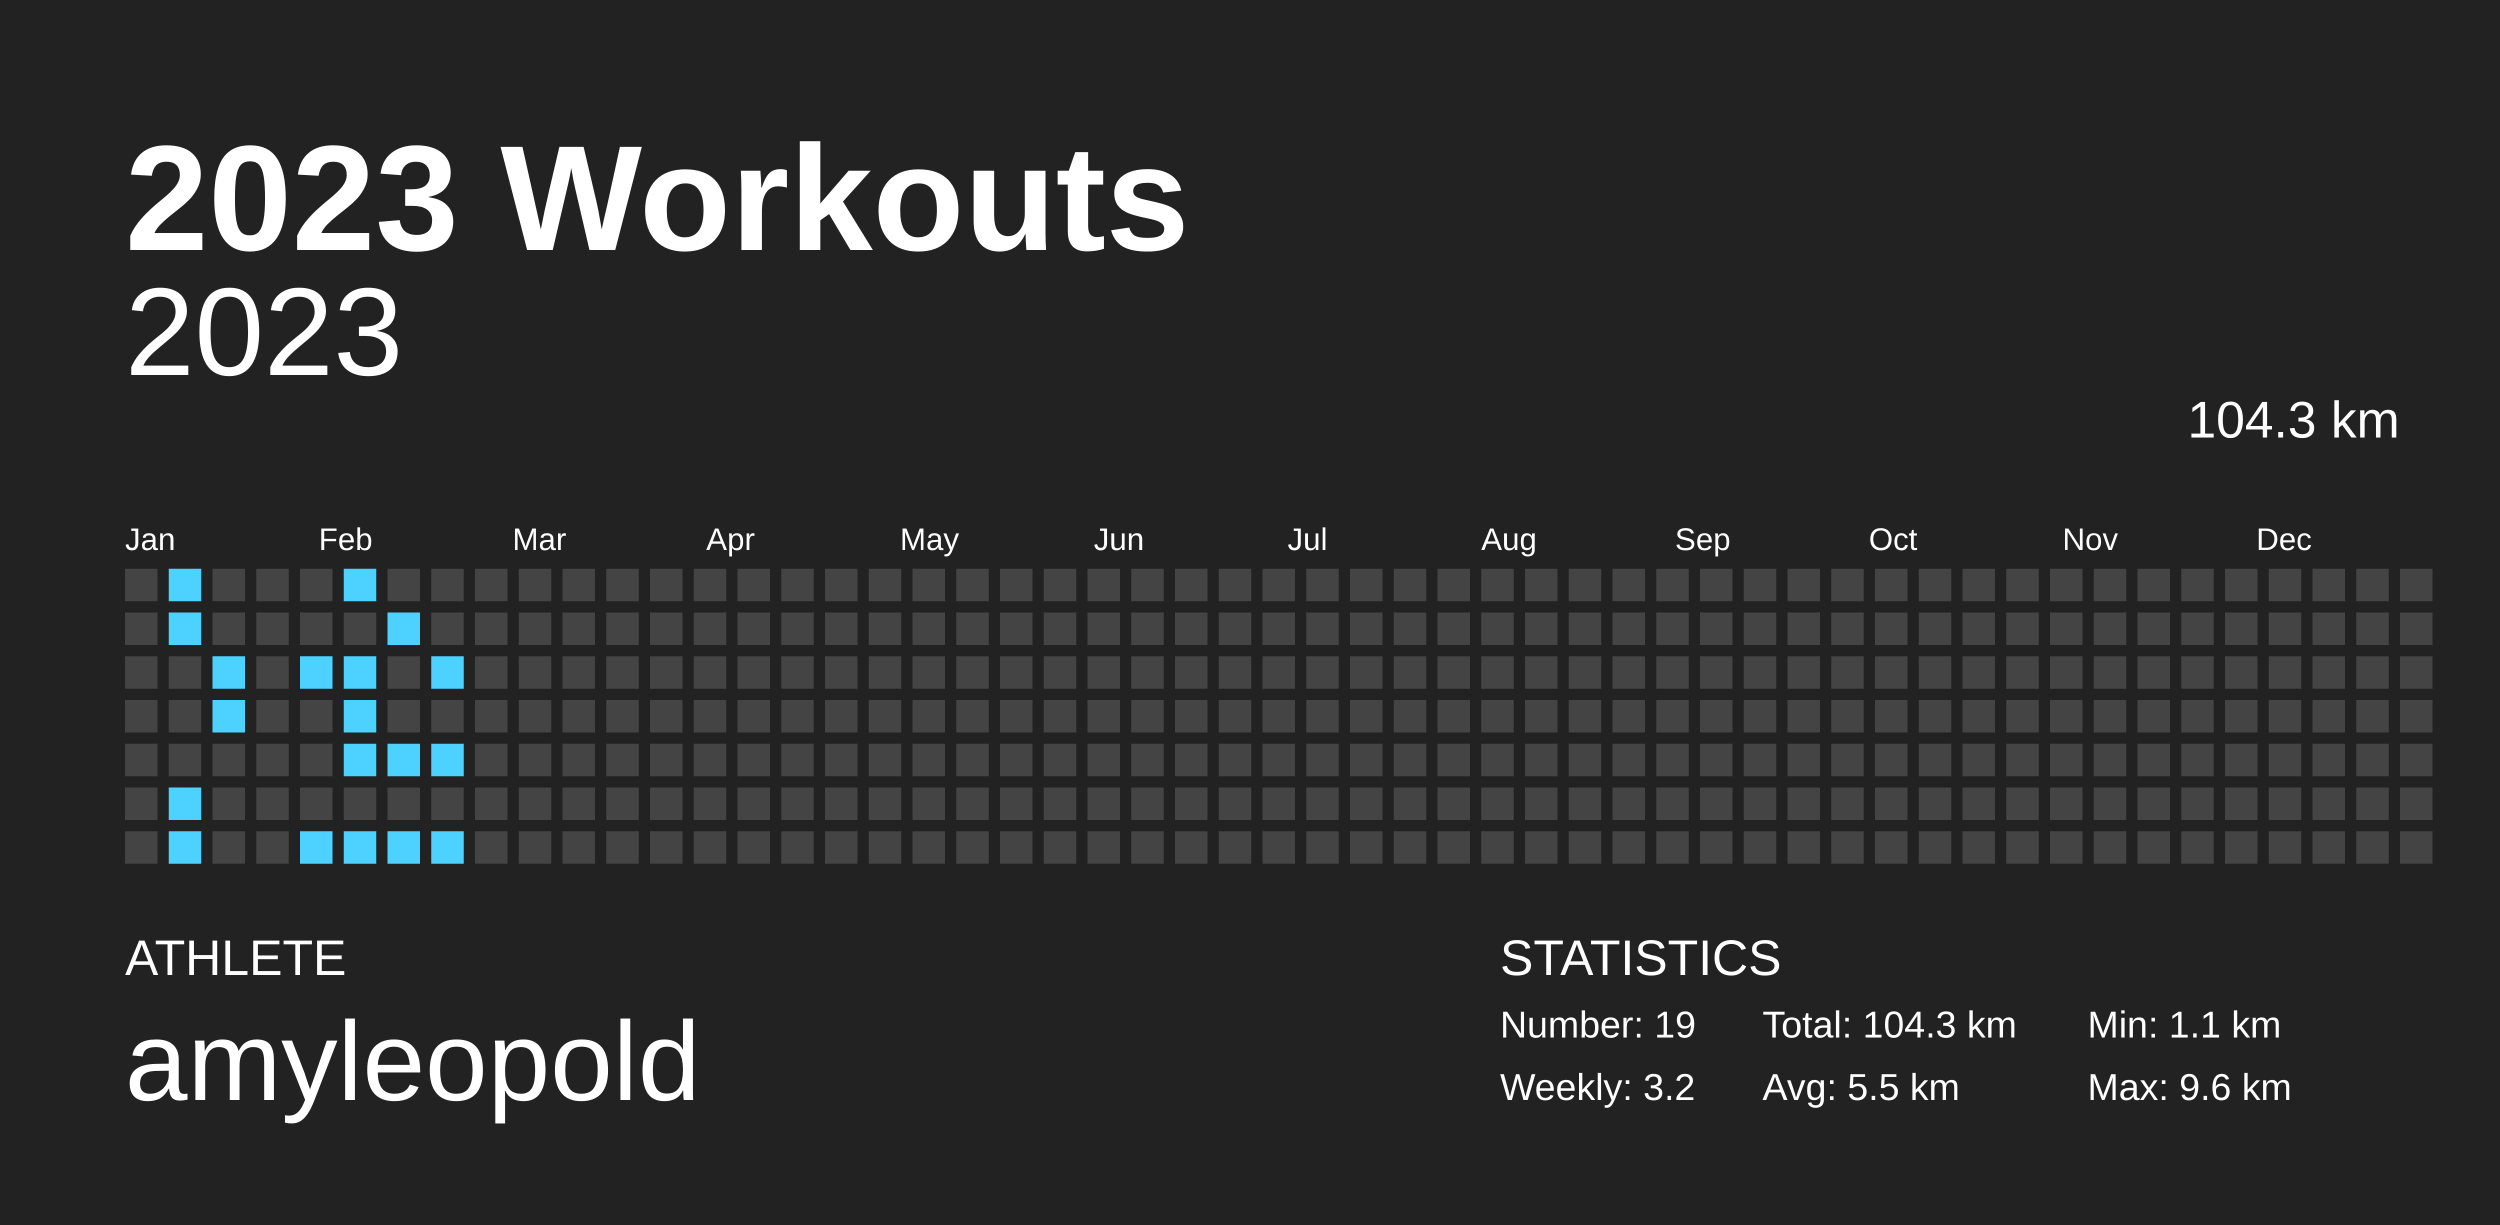
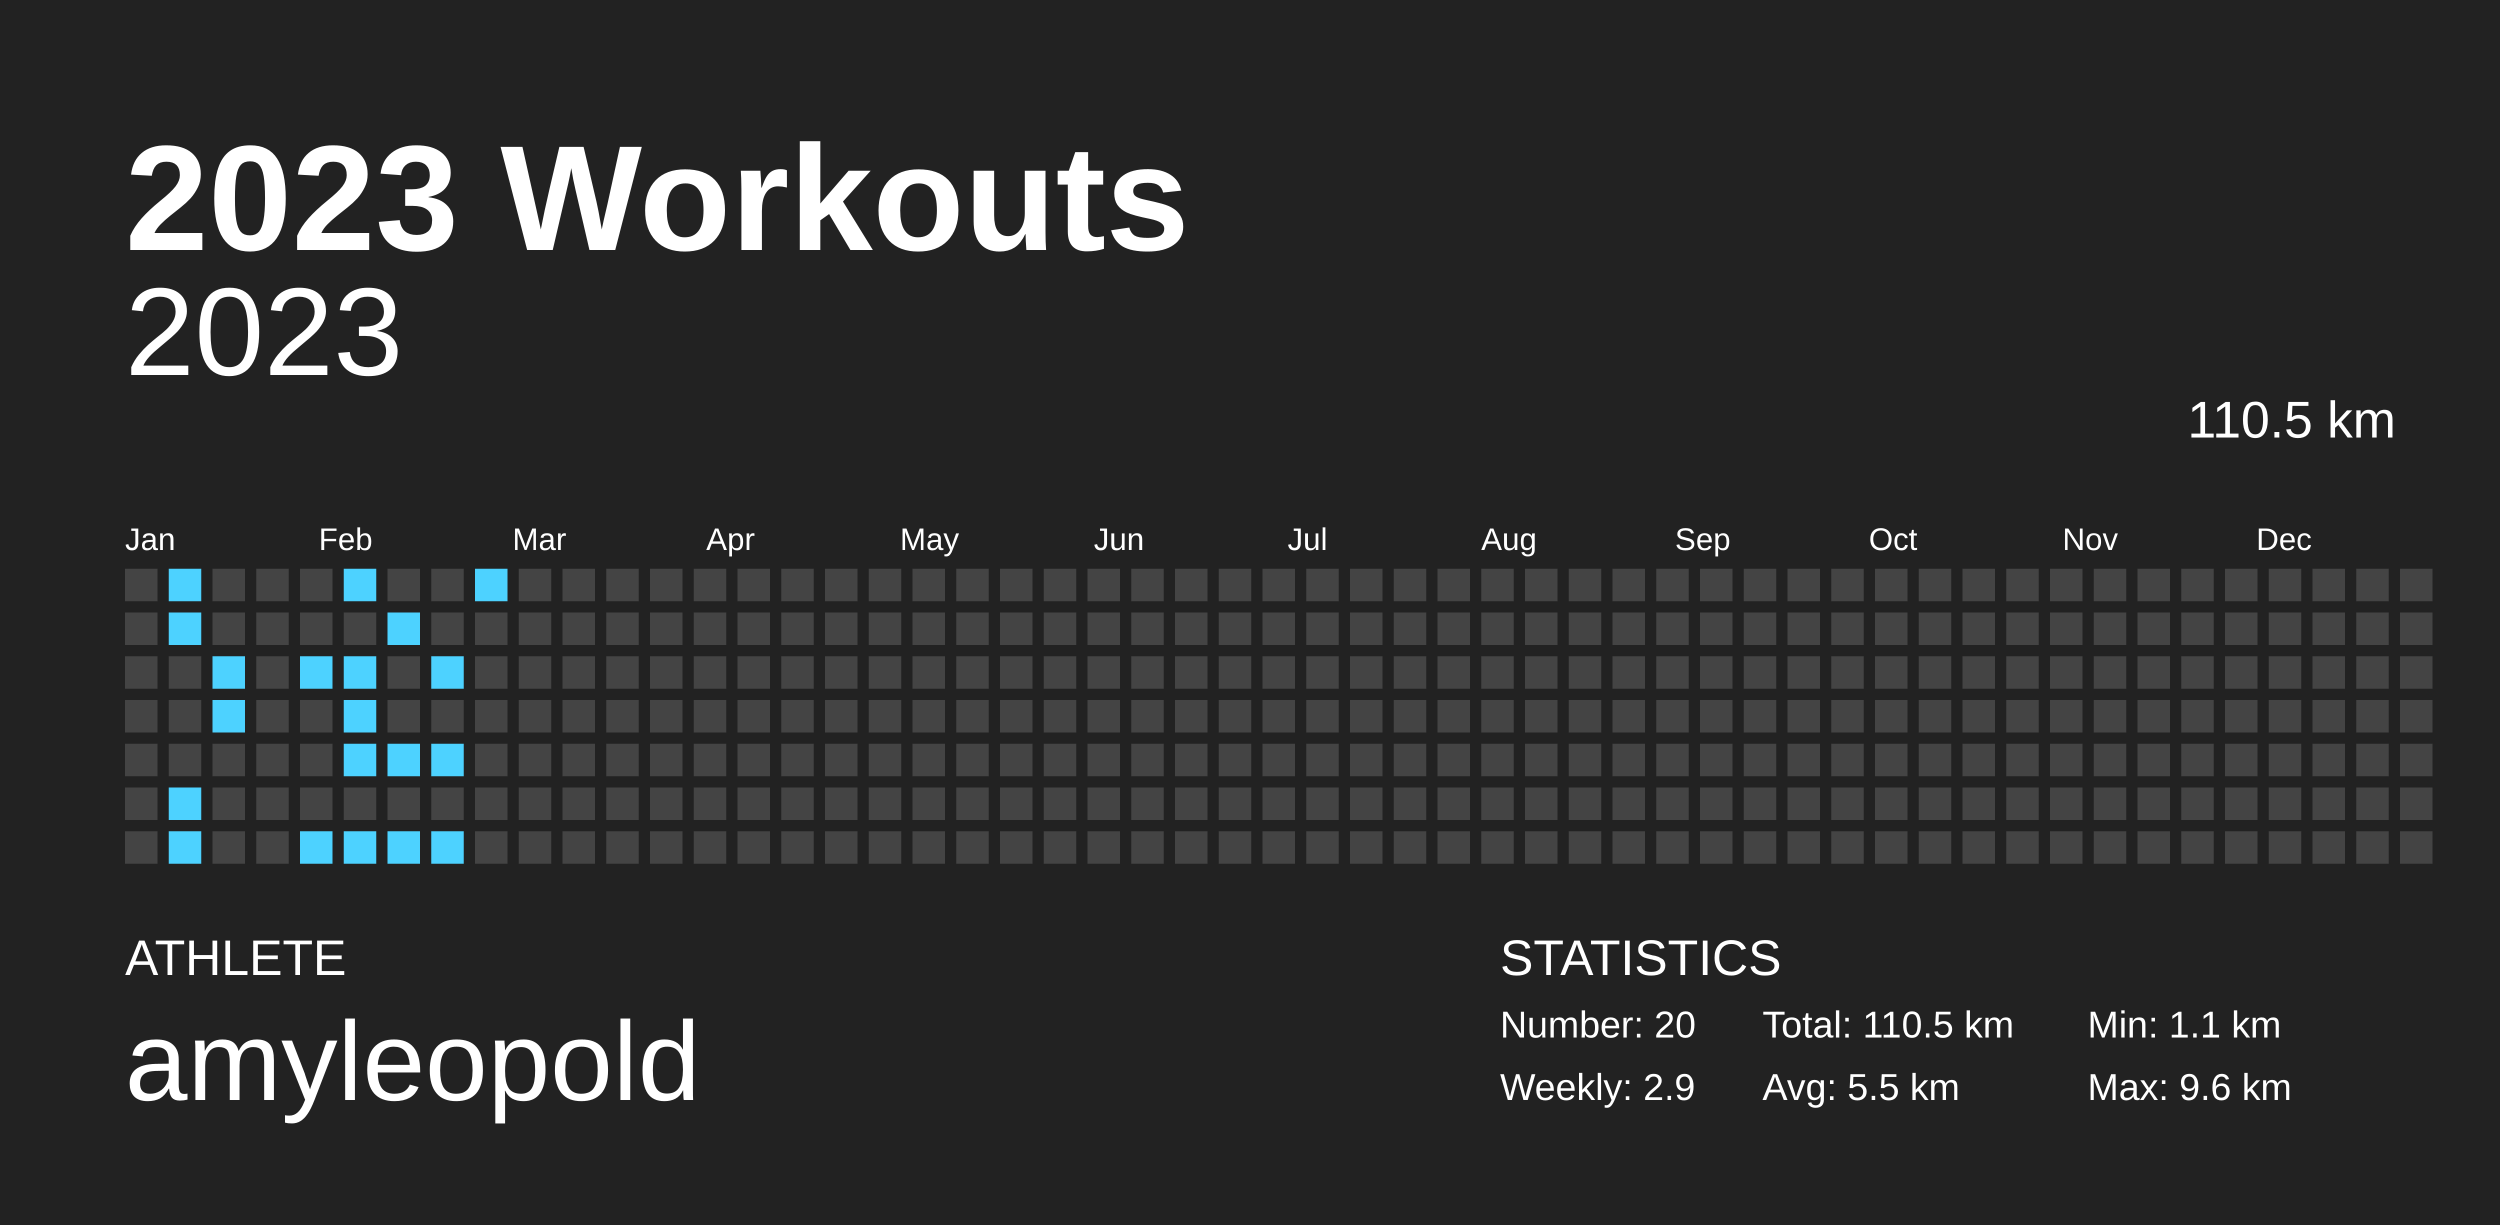
<svg xmlns="http://www.w3.org/2000/svg" baseProfile="full" height="98mm" version="1.1" viewBox="0,0,200,98" width="200mm">
  <defs />
  <rect fill="#222222" height="98" width="200" x="0" y="0" />
  <text fill="#FFFFFF" style="font-size:12px; font-family:Arial; font-weight:bold;" x="10" y="20">2023 Workouts</text>
  <text fill="#FFFFFF" style="font-size:4px; font-family:Arial" x="10" y="78">ATHLETE</text>
  <text fill="#FFFFFF" style="font-size:9px; font-family:Arial" x="10" y="88">amyleopold</text>
  <text fill="#FFFFFF" style="font-size:4px; font-family:Arial" x="120" y="78">STATISTICS</text>
-   <text fill="#FFFFFF" style="font-size:3px; font-family:Arial" x="120" y="83">Number: 19</text>
-   <text fill="#FFFFFF" style="font-size:3px; font-family:Arial" x="120" y="88">Weekly: 3.2</text>
-   <text fill="#FFFFFF" style="font-size:3px; font-family:Arial" x="141" y="83">Total: 104.3 km</text>
+   <text fill="#FFFFFF" style="font-size:3px; font-family:Arial" x="120" y="83">Number: 20</text>
+   <text fill="#FFFFFF" style="font-size:3px; font-family:Arial" x="120" y="88">Weekly: 2.9</text>
+   <text fill="#FFFFFF" style="font-size:3px; font-family:Arial" x="141" y="83">Total: 110.5 km</text>
  <text fill="#FFFFFF" style="font-size:3px; font-family:Arial" x="141" y="88">Avg: 5.5 km</text>
  <text fill="#FFFFFF" style="font-size:3px; font-family:Arial" x="167" y="83">Min: 1.1 km</text>
  <text fill="#FFFFFF" style="font-size:3px; font-family:Arial" x="167" y="88">Max: 9.6 km</text>
  <text alignment-baseline="hanging" fill="#FFFFFF" style="font-size:10.0px; font-family:Arial;" x="10" y="30">2023</text>
-   <text alignment-baseline="hanging" fill="#FFFFFF" style="font-size:4.125px; font-family:Arial;" x="175" y="35">104.3 km</text>
+   <text alignment-baseline="hanging" fill="#FFFFFF" style="font-size:4.125px; font-family:Arial;" x="175" y="35">110.5 km</text>
  <text fill="#FFFFFF" style="font-size:2.5px; font-family:Arial" x="10.0" y="44">Jan</text>
  <text fill="#FFFFFF" style="font-size:2.5px; font-family:Arial" x="25.5" y="44">Feb</text>
  <text fill="#FFFFFF" style="font-size:2.5px; font-family:Arial" x="41.0" y="44">Mar</text>
  <text fill="#FFFFFF" style="font-size:2.5px; font-family:Arial" x="56.5" y="44">Apr</text>
  <text fill="#FFFFFF" style="font-size:2.5px; font-family:Arial" x="72.0" y="44">May</text>
  <text fill="#FFFFFF" style="font-size:2.5px; font-family:Arial" x="87.5" y="44">Jun</text>
  <text fill="#FFFFFF" style="font-size:2.5px; font-family:Arial" x="103.0" y="44">Jul</text>
  <text fill="#FFFFFF" style="font-size:2.5px; font-family:Arial" x="118.5" y="44">Aug</text>
  <text fill="#FFFFFF" style="font-size:2.5px; font-family:Arial" x="134.0" y="44">Sep</text>
  <text fill="#FFFFFF" style="font-size:2.5px; font-family:Arial" x="149.5" y="44">Oct</text>
  <text fill="#FFFFFF" style="font-size:2.5px; font-family:Arial" x="165.0" y="44">Nov</text>
  <text fill="#FFFFFF" style="font-size:2.5px; font-family:Arial" x="180.5" y="44">Dec</text>
  <rect fill="#444444" height="2.6" width="2.6" x="10.0" y="45.5" />
  <rect fill="#444444" height="2.6" width="2.6" x="10.0" y="49.0" />
  <rect fill="#444444" height="2.6" width="2.6" x="10.0" y="52.5" />
  <rect fill="#444444" height="2.6" width="2.6" x="10.0" y="56.0" />
  <rect fill="#444444" height="2.6" width="2.6" x="10.0" y="59.5" />
  <rect fill="#444444" height="2.6" width="2.6" x="10.0" y="63.0" />
  <rect fill="#444444" height="2.6" width="2.6" x="10.0" y="66.5" />
  <rect fill="#4dd2ff" height="2.6" width="2.6" x="13.5" y="45.5" />
  <rect fill="#4dd2ff" height="2.6" width="2.6" x="13.5" y="49.0" />
  <rect fill="#444444" height="2.6" width="2.6" x="13.5" y="52.5" />
  <rect fill="#444444" height="2.6" width="2.6" x="13.5" y="56.0" />
  <rect fill="#444444" height="2.6" width="2.6" x="13.5" y="59.5" />
  <rect fill="#4dd2ff" height="2.6" width="2.6" x="13.5" y="63.0" />
  <rect fill="#4dd2ff" height="2.6" width="2.6" x="13.5" y="66.5" />
  <rect fill="#444444" height="2.6" width="2.6" x="17.0" y="45.5" />
  <rect fill="#444444" height="2.6" width="2.6" x="17.0" y="49.0" />
  <rect fill="#4dd2ff" height="2.6" width="2.6" x="17.0" y="52.5" />
  <rect fill="#4dd2ff" height="2.6" width="2.6" x="17.0" y="56.0" />
  <rect fill="#444444" height="2.6" width="2.6" x="17.0" y="59.5" />
  <rect fill="#444444" height="2.6" width="2.6" x="17.0" y="63.0" />
  <rect fill="#444444" height="2.6" width="2.6" x="17.0" y="66.5" />
  <rect fill="#444444" height="2.6" width="2.6" x="20.5" y="45.5" />
  <rect fill="#444444" height="2.6" width="2.6" x="20.5" y="49.0" />
  <rect fill="#444444" height="2.6" width="2.6" x="20.5" y="52.5" />
  <rect fill="#444444" height="2.6" width="2.6" x="20.5" y="56.0" />
  <rect fill="#444444" height="2.6" width="2.6" x="20.5" y="59.5" />
  <rect fill="#444444" height="2.6" width="2.6" x="20.5" y="63.0" />
  <rect fill="#444444" height="2.6" width="2.6" x="20.5" y="66.5" />
  <rect fill="#444444" height="2.6" width="2.6" x="24.0" y="45.5" />
  <rect fill="#444444" height="2.6" width="2.6" x="24.0" y="49.0" />
  <rect fill="#4dd2ff" height="2.6" width="2.6" x="24.0" y="52.5" />
  <rect fill="#444444" height="2.6" width="2.6" x="24.0" y="56.0" />
  <rect fill="#444444" height="2.6" width="2.6" x="24.0" y="59.5" />
  <rect fill="#444444" height="2.6" width="2.6" x="24.0" y="63.0" />
  <rect fill="#4dd2ff" height="2.6" width="2.6" x="24.0" y="66.5" />
  <rect fill="#4dd2ff" height="2.6" width="2.6" x="27.5" y="45.5" />
  <rect fill="#444444" height="2.6" width="2.6" x="27.5" y="49.0" />
  <rect fill="#4dd2ff" height="2.6" width="2.6" x="27.5" y="52.5" />
  <rect fill="#4dd2ff" height="2.6" width="2.6" x="27.5" y="56.0" />
  <rect fill="#4dd2ff" height="2.6" width="2.6" x="27.5" y="59.5" />
  <rect fill="#444444" height="2.6" width="2.6" x="27.5" y="63.0" />
  <rect fill="#4dd2ff" height="2.6" width="2.6" x="27.5" y="66.5" />
  <rect fill="#444444" height="2.6" width="2.6" x="31.0" y="45.5" />
  <rect fill="#4dd2ff" height="2.6" width="2.6" x="31.0" y="49.0" />
  <rect fill="#444444" height="2.6" width="2.6" x="31.0" y="52.5" />
  <rect fill="#444444" height="2.6" width="2.6" x="31.0" y="56.0" />
  <rect fill="#4dd2ff" height="2.6" width="2.6" x="31.0" y="59.5" />
  <rect fill="#444444" height="2.6" width="2.6" x="31.0" y="63.0" />
  <rect fill="#4dd2ff" height="2.6" width="2.6" x="31.0" y="66.5" />
  <rect fill="#444444" height="2.6" width="2.6" x="34.5" y="45.5" />
  <rect fill="#444444" height="2.6" width="2.6" x="34.5" y="49.0" />
  <rect fill="#4dd2ff" height="2.6" width="2.6" x="34.5" y="52.5" />
  <rect fill="#444444" height="2.6" width="2.6" x="34.5" y="56.0" />
  <rect fill="#4dd2ff" height="2.6" width="2.6" x="34.5" y="59.5" />
  <rect fill="#444444" height="2.6" width="2.6" x="34.5" y="63.0" />
  <rect fill="#4dd2ff" height="2.6" width="2.6" x="34.5" y="66.5" />
-   <rect fill="#444444" height="2.6" width="2.6" x="38.0" y="45.5" />
+   <rect fill="#4dd2ff" height="2.6" width="2.6" x="38.0" y="45.5" />
  <rect fill="#444444" height="2.6" width="2.6" x="38.0" y="49.0" />
  <rect fill="#444444" height="2.6" width="2.6" x="38.0" y="52.5" />
  <rect fill="#444444" height="2.6" width="2.6" x="38.0" y="56.0" />
  <rect fill="#444444" height="2.6" width="2.6" x="38.0" y="59.5" />
  <rect fill="#444444" height="2.6" width="2.6" x="38.0" y="63.0" />
  <rect fill="#444444" height="2.6" width="2.6" x="38.0" y="66.5" />
  <rect fill="#444444" height="2.6" width="2.6" x="41.5" y="45.5" />
  <rect fill="#444444" height="2.6" width="2.6" x="41.5" y="49.0" />
  <rect fill="#444444" height="2.6" width="2.6" x="41.5" y="52.5" />
  <rect fill="#444444" height="2.6" width="2.6" x="41.5" y="56.0" />
  <rect fill="#444444" height="2.6" width="2.6" x="41.5" y="59.5" />
  <rect fill="#444444" height="2.6" width="2.6" x="41.5" y="63.0" />
  <rect fill="#444444" height="2.6" width="2.6" x="41.5" y="66.5" />
  <rect fill="#444444" height="2.6" width="2.6" x="45.0" y="45.5" />
  <rect fill="#444444" height="2.6" width="2.6" x="45.0" y="49.0" />
  <rect fill="#444444" height="2.6" width="2.6" x="45.0" y="52.5" />
  <rect fill="#444444" height="2.6" width="2.6" x="45.0" y="56.0" />
  <rect fill="#444444" height="2.6" width="2.6" x="45.0" y="59.5" />
  <rect fill="#444444" height="2.6" width="2.6" x="45.0" y="63.0" />
  <rect fill="#444444" height="2.6" width="2.6" x="45.0" y="66.5" />
  <rect fill="#444444" height="2.6" width="2.6" x="48.5" y="45.5" />
  <rect fill="#444444" height="2.6" width="2.6" x="48.5" y="49.0" />
  <rect fill="#444444" height="2.6" width="2.6" x="48.5" y="52.5" />
  <rect fill="#444444" height="2.6" width="2.6" x="48.5" y="56.0" />
  <rect fill="#444444" height="2.6" width="2.6" x="48.5" y="59.5" />
  <rect fill="#444444" height="2.6" width="2.6" x="48.5" y="63.0" />
  <rect fill="#444444" height="2.6" width="2.6" x="48.5" y="66.5" />
  <rect fill="#444444" height="2.6" width="2.6" x="52.0" y="45.5" />
  <rect fill="#444444" height="2.6" width="2.6" x="52.0" y="49.0" />
  <rect fill="#444444" height="2.6" width="2.6" x="52.0" y="52.5" />
  <rect fill="#444444" height="2.6" width="2.6" x="52.0" y="56.0" />
  <rect fill="#444444" height="2.6" width="2.6" x="52.0" y="59.5" />
  <rect fill="#444444" height="2.6" width="2.6" x="52.0" y="63.0" />
  <rect fill="#444444" height="2.6" width="2.6" x="52.0" y="66.5" />
  <rect fill="#444444" height="2.6" width="2.6" x="55.5" y="45.5" />
  <rect fill="#444444" height="2.6" width="2.6" x="55.5" y="49.0" />
  <rect fill="#444444" height="2.6" width="2.6" x="55.5" y="52.5" />
  <rect fill="#444444" height="2.6" width="2.6" x="55.5" y="56.0" />
  <rect fill="#444444" height="2.6" width="2.6" x="55.5" y="59.5" />
  <rect fill="#444444" height="2.6" width="2.6" x="55.5" y="63.0" />
  <rect fill="#444444" height="2.6" width="2.6" x="55.5" y="66.5" />
  <rect fill="#444444" height="2.6" width="2.6" x="59.0" y="45.5" />
  <rect fill="#444444" height="2.6" width="2.6" x="59.0" y="49.0" />
  <rect fill="#444444" height="2.6" width="2.6" x="59.0" y="52.5" />
  <rect fill="#444444" height="2.6" width="2.6" x="59.0" y="56.0" />
  <rect fill="#444444" height="2.6" width="2.6" x="59.0" y="59.5" />
  <rect fill="#444444" height="2.6" width="2.6" x="59.0" y="63.0" />
  <rect fill="#444444" height="2.6" width="2.6" x="59.0" y="66.5" />
  <rect fill="#444444" height="2.6" width="2.6" x="62.5" y="45.5" />
  <rect fill="#444444" height="2.6" width="2.6" x="62.5" y="49.0" />
  <rect fill="#444444" height="2.6" width="2.6" x="62.5" y="52.5" />
  <rect fill="#444444" height="2.6" width="2.6" x="62.5" y="56.0" />
  <rect fill="#444444" height="2.6" width="2.6" x="62.5" y="59.5" />
  <rect fill="#444444" height="2.6" width="2.6" x="62.5" y="63.0" />
  <rect fill="#444444" height="2.6" width="2.6" x="62.5" y="66.5" />
  <rect fill="#444444" height="2.6" width="2.6" x="66.0" y="45.5" />
  <rect fill="#444444" height="2.6" width="2.6" x="66.0" y="49.0" />
  <rect fill="#444444" height="2.6" width="2.6" x="66.0" y="52.5" />
  <rect fill="#444444" height="2.6" width="2.6" x="66.0" y="56.0" />
  <rect fill="#444444" height="2.6" width="2.6" x="66.0" y="59.5" />
  <rect fill="#444444" height="2.6" width="2.6" x="66.0" y="63.0" />
  <rect fill="#444444" height="2.6" width="2.6" x="66.0" y="66.5" />
  <rect fill="#444444" height="2.6" width="2.6" x="69.5" y="45.5" />
  <rect fill="#444444" height="2.6" width="2.6" x="69.5" y="49.0" />
  <rect fill="#444444" height="2.6" width="2.6" x="69.5" y="52.5" />
  <rect fill="#444444" height="2.6" width="2.6" x="69.5" y="56.0" />
  <rect fill="#444444" height="2.6" width="2.6" x="69.5" y="59.5" />
  <rect fill="#444444" height="2.6" width="2.6" x="69.5" y="63.0" />
  <rect fill="#444444" height="2.6" width="2.6" x="69.5" y="66.5" />
  <rect fill="#444444" height="2.6" width="2.6" x="73.0" y="45.5" />
  <rect fill="#444444" height="2.6" width="2.6" x="73.0" y="49.0" />
  <rect fill="#444444" height="2.6" width="2.6" x="73.0" y="52.5" />
  <rect fill="#444444" height="2.6" width="2.6" x="73.0" y="56.0" />
  <rect fill="#444444" height="2.6" width="2.6" x="73.0" y="59.5" />
  <rect fill="#444444" height="2.6" width="2.6" x="73.0" y="63.0" />
  <rect fill="#444444" height="2.6" width="2.6" x="73.0" y="66.5" />
  <rect fill="#444444" height="2.6" width="2.6" x="76.5" y="45.5" />
  <rect fill="#444444" height="2.6" width="2.6" x="76.5" y="49.0" />
  <rect fill="#444444" height="2.6" width="2.6" x="76.5" y="52.5" />
  <rect fill="#444444" height="2.6" width="2.6" x="76.5" y="56.0" />
  <rect fill="#444444" height="2.6" width="2.6" x="76.5" y="59.5" />
  <rect fill="#444444" height="2.6" width="2.6" x="76.5" y="63.0" />
  <rect fill="#444444" height="2.6" width="2.6" x="76.5" y="66.5" />
  <rect fill="#444444" height="2.6" width="2.6" x="80.0" y="45.5" />
  <rect fill="#444444" height="2.6" width="2.6" x="80.0" y="49.0" />
  <rect fill="#444444" height="2.6" width="2.6" x="80.0" y="52.5" />
  <rect fill="#444444" height="2.6" width="2.6" x="80.0" y="56.0" />
  <rect fill="#444444" height="2.6" width="2.6" x="80.0" y="59.5" />
  <rect fill="#444444" height="2.6" width="2.6" x="80.0" y="63.0" />
  <rect fill="#444444" height="2.6" width="2.6" x="80.0" y="66.5" />
  <rect fill="#444444" height="2.6" width="2.6" x="83.5" y="45.5" />
  <rect fill="#444444" height="2.6" width="2.6" x="83.5" y="49.0" />
  <rect fill="#444444" height="2.6" width="2.6" x="83.5" y="52.5" />
  <rect fill="#444444" height="2.6" width="2.6" x="83.5" y="56.0" />
  <rect fill="#444444" height="2.6" width="2.6" x="83.5" y="59.5" />
  <rect fill="#444444" height="2.6" width="2.6" x="83.5" y="63.0" />
  <rect fill="#444444" height="2.6" width="2.6" x="83.5" y="66.5" />
  <rect fill="#444444" height="2.6" width="2.6" x="87.0" y="45.5" />
  <rect fill="#444444" height="2.6" width="2.6" x="87.0" y="49.0" />
  <rect fill="#444444" height="2.6" width="2.6" x="87.0" y="52.5" />
  <rect fill="#444444" height="2.6" width="2.6" x="87.0" y="56.0" />
  <rect fill="#444444" height="2.6" width="2.6" x="87.0" y="59.5" />
  <rect fill="#444444" height="2.6" width="2.6" x="87.0" y="63.0" />
  <rect fill="#444444" height="2.6" width="2.6" x="87.0" y="66.5" />
  <rect fill="#444444" height="2.6" width="2.6" x="90.5" y="45.5" />
  <rect fill="#444444" height="2.6" width="2.6" x="90.5" y="49.0" />
  <rect fill="#444444" height="2.6" width="2.6" x="90.5" y="52.5" />
  <rect fill="#444444" height="2.6" width="2.6" x="90.5" y="56.0" />
  <rect fill="#444444" height="2.6" width="2.6" x="90.5" y="59.5" />
  <rect fill="#444444" height="2.6" width="2.6" x="90.5" y="63.0" />
  <rect fill="#444444" height="2.6" width="2.6" x="90.5" y="66.5" />
  <rect fill="#444444" height="2.6" width="2.6" x="94.0" y="45.5" />
  <rect fill="#444444" height="2.6" width="2.6" x="94.0" y="49.0" />
  <rect fill="#444444" height="2.6" width="2.6" x="94.0" y="52.5" />
  <rect fill="#444444" height="2.6" width="2.6" x="94.0" y="56.0" />
  <rect fill="#444444" height="2.6" width="2.6" x="94.0" y="59.5" />
  <rect fill="#444444" height="2.6" width="2.6" x="94.0" y="63.0" />
  <rect fill="#444444" height="2.6" width="2.6" x="94.0" y="66.5" />
  <rect fill="#444444" height="2.6" width="2.6" x="97.5" y="45.5" />
  <rect fill="#444444" height="2.6" width="2.6" x="97.5" y="49.0" />
  <rect fill="#444444" height="2.6" width="2.6" x="97.5" y="52.5" />
  <rect fill="#444444" height="2.6" width="2.6" x="97.5" y="56.0" />
  <rect fill="#444444" height="2.6" width="2.6" x="97.5" y="59.5" />
  <rect fill="#444444" height="2.6" width="2.6" x="97.5" y="63.0" />
  <rect fill="#444444" height="2.6" width="2.6" x="97.5" y="66.5" />
  <rect fill="#444444" height="2.6" width="2.6" x="101.0" y="45.5" />
  <rect fill="#444444" height="2.6" width="2.6" x="101.0" y="49.0" />
  <rect fill="#444444" height="2.6" width="2.6" x="101.0" y="52.5" />
  <rect fill="#444444" height="2.6" width="2.6" x="101.0" y="56.0" />
  <rect fill="#444444" height="2.6" width="2.6" x="101.0" y="59.5" />
  <rect fill="#444444" height="2.6" width="2.6" x="101.0" y="63.0" />
  <rect fill="#444444" height="2.6" width="2.6" x="101.0" y="66.5" />
  <rect fill="#444444" height="2.6" width="2.6" x="104.5" y="45.5" />
  <rect fill="#444444" height="2.6" width="2.6" x="104.5" y="49.0" />
  <rect fill="#444444" height="2.6" width="2.6" x="104.5" y="52.5" />
  <rect fill="#444444" height="2.6" width="2.6" x="104.5" y="56.0" />
  <rect fill="#444444" height="2.6" width="2.6" x="104.5" y="59.5" />
  <rect fill="#444444" height="2.6" width="2.6" x="104.5" y="63.0" />
  <rect fill="#444444" height="2.6" width="2.6" x="104.5" y="66.5" />
  <rect fill="#444444" height="2.6" width="2.6" x="108.0" y="45.5" />
  <rect fill="#444444" height="2.6" width="2.6" x="108.0" y="49.0" />
  <rect fill="#444444" height="2.6" width="2.6" x="108.0" y="52.5" />
  <rect fill="#444444" height="2.6" width="2.6" x="108.0" y="56.0" />
  <rect fill="#444444" height="2.6" width="2.6" x="108.0" y="59.5" />
  <rect fill="#444444" height="2.6" width="2.6" x="108.0" y="63.0" />
  <rect fill="#444444" height="2.6" width="2.6" x="108.0" y="66.5" />
  <rect fill="#444444" height="2.6" width="2.6" x="111.5" y="45.5" />
  <rect fill="#444444" height="2.6" width="2.6" x="111.5" y="49.0" />
  <rect fill="#444444" height="2.6" width="2.6" x="111.5" y="52.5" />
  <rect fill="#444444" height="2.6" width="2.6" x="111.5" y="56.0" />
  <rect fill="#444444" height="2.6" width="2.6" x="111.5" y="59.5" />
  <rect fill="#444444" height="2.6" width="2.6" x="111.5" y="63.0" />
  <rect fill="#444444" height="2.6" width="2.6" x="111.5" y="66.5" />
  <rect fill="#444444" height="2.6" width="2.6" x="115.0" y="45.5" />
  <rect fill="#444444" height="2.6" width="2.6" x="115.0" y="49.0" />
  <rect fill="#444444" height="2.6" width="2.6" x="115.0" y="52.5" />
  <rect fill="#444444" height="2.6" width="2.6" x="115.0" y="56.0" />
  <rect fill="#444444" height="2.6" width="2.6" x="115.0" y="59.5" />
  <rect fill="#444444" height="2.6" width="2.6" x="115.0" y="63.0" />
  <rect fill="#444444" height="2.6" width="2.6" x="115.0" y="66.5" />
  <rect fill="#444444" height="2.6" width="2.6" x="118.5" y="45.5" />
  <rect fill="#444444" height="2.6" width="2.6" x="118.5" y="49.0" />
  <rect fill="#444444" height="2.6" width="2.6" x="118.5" y="52.5" />
  <rect fill="#444444" height="2.6" width="2.6" x="118.5" y="56.0" />
  <rect fill="#444444" height="2.6" width="2.6" x="118.5" y="59.5" />
  <rect fill="#444444" height="2.6" width="2.6" x="118.5" y="63.0" />
  <rect fill="#444444" height="2.6" width="2.6" x="118.5" y="66.5" />
  <rect fill="#444444" height="2.6" width="2.6" x="122.0" y="45.5" />
  <rect fill="#444444" height="2.6" width="2.6" x="122.0" y="49.0" />
  <rect fill="#444444" height="2.6" width="2.6" x="122.0" y="52.5" />
  <rect fill="#444444" height="2.6" width="2.6" x="122.0" y="56.0" />
  <rect fill="#444444" height="2.6" width="2.6" x="122.0" y="59.5" />
  <rect fill="#444444" height="2.6" width="2.6" x="122.0" y="63.0" />
  <rect fill="#444444" height="2.6" width="2.6" x="122.0" y="66.5" />
  <rect fill="#444444" height="2.6" width="2.6" x="125.5" y="45.5" />
  <rect fill="#444444" height="2.6" width="2.6" x="125.5" y="49.0" />
  <rect fill="#444444" height="2.6" width="2.6" x="125.5" y="52.5" />
  <rect fill="#444444" height="2.6" width="2.6" x="125.5" y="56.0" />
  <rect fill="#444444" height="2.6" width="2.6" x="125.5" y="59.5" />
  <rect fill="#444444" height="2.6" width="2.6" x="125.5" y="63.0" />
  <rect fill="#444444" height="2.6" width="2.6" x="125.5" y="66.5" />
  <rect fill="#444444" height="2.6" width="2.6" x="129.0" y="45.5" />
  <rect fill="#444444" height="2.6" width="2.6" x="129.0" y="49.0" />
  <rect fill="#444444" height="2.6" width="2.6" x="129.0" y="52.5" />
  <rect fill="#444444" height="2.6" width="2.6" x="129.0" y="56.0" />
  <rect fill="#444444" height="2.6" width="2.6" x="129.0" y="59.5" />
  <rect fill="#444444" height="2.6" width="2.6" x="129.0" y="63.0" />
  <rect fill="#444444" height="2.6" width="2.6" x="129.0" y="66.5" />
  <rect fill="#444444" height="2.6" width="2.6" x="132.5" y="45.5" />
  <rect fill="#444444" height="2.6" width="2.6" x="132.5" y="49.0" />
  <rect fill="#444444" height="2.6" width="2.6" x="132.5" y="52.5" />
  <rect fill="#444444" height="2.6" width="2.6" x="132.5" y="56.0" />
  <rect fill="#444444" height="2.6" width="2.6" x="132.5" y="59.5" />
  <rect fill="#444444" height="2.6" width="2.6" x="132.5" y="63.0" />
  <rect fill="#444444" height="2.6" width="2.6" x="132.5" y="66.5" />
  <rect fill="#444444" height="2.6" width="2.6" x="136.0" y="45.5" />
  <rect fill="#444444" height="2.6" width="2.6" x="136.0" y="49.0" />
  <rect fill="#444444" height="2.6" width="2.6" x="136.0" y="52.5" />
  <rect fill="#444444" height="2.6" width="2.6" x="136.0" y="56.0" />
  <rect fill="#444444" height="2.6" width="2.6" x="136.0" y="59.5" />
  <rect fill="#444444" height="2.6" width="2.6" x="136.0" y="63.0" />
  <rect fill="#444444" height="2.6" width="2.6" x="136.0" y="66.5" />
  <rect fill="#444444" height="2.6" width="2.6" x="139.5" y="45.5" />
  <rect fill="#444444" height="2.6" width="2.6" x="139.5" y="49.0" />
  <rect fill="#444444" height="2.6" width="2.6" x="139.5" y="52.5" />
  <rect fill="#444444" height="2.6" width="2.6" x="139.5" y="56.0" />
  <rect fill="#444444" height="2.6" width="2.6" x="139.5" y="59.5" />
  <rect fill="#444444" height="2.6" width="2.6" x="139.5" y="63.0" />
  <rect fill="#444444" height="2.6" width="2.6" x="139.5" y="66.5" />
  <rect fill="#444444" height="2.6" width="2.6" x="143.0" y="45.5" />
  <rect fill="#444444" height="2.6" width="2.6" x="143.0" y="49.0" />
  <rect fill="#444444" height="2.6" width="2.6" x="143.0" y="52.5" />
  <rect fill="#444444" height="2.6" width="2.6" x="143.0" y="56.0" />
  <rect fill="#444444" height="2.6" width="2.6" x="143.0" y="59.5" />
  <rect fill="#444444" height="2.6" width="2.6" x="143.0" y="63.0" />
  <rect fill="#444444" height="2.6" width="2.6" x="143.0" y="66.5" />
  <rect fill="#444444" height="2.6" width="2.6" x="146.5" y="45.5" />
  <rect fill="#444444" height="2.6" width="2.6" x="146.5" y="49.0" />
  <rect fill="#444444" height="2.6" width="2.6" x="146.5" y="52.5" />
  <rect fill="#444444" height="2.6" width="2.6" x="146.5" y="56.0" />
  <rect fill="#444444" height="2.6" width="2.6" x="146.5" y="59.5" />
  <rect fill="#444444" height="2.6" width="2.6" x="146.5" y="63.0" />
  <rect fill="#444444" height="2.6" width="2.6" x="146.5" y="66.5" />
  <rect fill="#444444" height="2.6" width="2.6" x="150.0" y="45.5" />
  <rect fill="#444444" height="2.6" width="2.6" x="150.0" y="49.0" />
  <rect fill="#444444" height="2.6" width="2.6" x="150.0" y="52.5" />
  <rect fill="#444444" height="2.6" width="2.6" x="150.0" y="56.0" />
  <rect fill="#444444" height="2.6" width="2.6" x="150.0" y="59.5" />
  <rect fill="#444444" height="2.6" width="2.6" x="150.0" y="63.0" />
  <rect fill="#444444" height="2.6" width="2.6" x="150.0" y="66.5" />
  <rect fill="#444444" height="2.6" width="2.6" x="153.5" y="45.5" />
  <rect fill="#444444" height="2.6" width="2.6" x="153.5" y="49.0" />
  <rect fill="#444444" height="2.6" width="2.6" x="153.5" y="52.5" />
  <rect fill="#444444" height="2.6" width="2.6" x="153.5" y="56.0" />
  <rect fill="#444444" height="2.6" width="2.6" x="153.5" y="59.5" />
  <rect fill="#444444" height="2.6" width="2.6" x="153.5" y="63.0" />
  <rect fill="#444444" height="2.6" width="2.6" x="153.5" y="66.5" />
  <rect fill="#444444" height="2.6" width="2.6" x="157.0" y="45.5" />
  <rect fill="#444444" height="2.6" width="2.6" x="157.0" y="49.0" />
  <rect fill="#444444" height="2.6" width="2.6" x="157.0" y="52.5" />
  <rect fill="#444444" height="2.6" width="2.6" x="157.0" y="56.0" />
  <rect fill="#444444" height="2.6" width="2.6" x="157.0" y="59.5" />
  <rect fill="#444444" height="2.6" width="2.6" x="157.0" y="63.0" />
  <rect fill="#444444" height="2.6" width="2.6" x="157.0" y="66.5" />
  <rect fill="#444444" height="2.6" width="2.6" x="160.5" y="45.5" />
  <rect fill="#444444" height="2.6" width="2.6" x="160.5" y="49.0" />
  <rect fill="#444444" height="2.6" width="2.6" x="160.5" y="52.5" />
  <rect fill="#444444" height="2.6" width="2.6" x="160.5" y="56.0" />
  <rect fill="#444444" height="2.6" width="2.6" x="160.5" y="59.5" />
  <rect fill="#444444" height="2.6" width="2.6" x="160.5" y="63.0" />
  <rect fill="#444444" height="2.6" width="2.6" x="160.5" y="66.5" />
  <rect fill="#444444" height="2.6" width="2.6" x="164.0" y="45.5" />
  <rect fill="#444444" height="2.6" width="2.6" x="164.0" y="49.0" />
  <rect fill="#444444" height="2.6" width="2.6" x="164.0" y="52.5" />
  <rect fill="#444444" height="2.6" width="2.6" x="164.0" y="56.0" />
  <rect fill="#444444" height="2.6" width="2.6" x="164.0" y="59.5" />
  <rect fill="#444444" height="2.6" width="2.6" x="164.0" y="63.0" />
  <rect fill="#444444" height="2.6" width="2.6" x="164.0" y="66.5" />
  <rect fill="#444444" height="2.6" width="2.6" x="167.5" y="45.5" />
  <rect fill="#444444" height="2.6" width="2.6" x="167.5" y="49.0" />
  <rect fill="#444444" height="2.6" width="2.6" x="167.5" y="52.5" />
  <rect fill="#444444" height="2.6" width="2.6" x="167.5" y="56.0" />
  <rect fill="#444444" height="2.6" width="2.6" x="167.5" y="59.5" />
  <rect fill="#444444" height="2.6" width="2.6" x="167.5" y="63.0" />
  <rect fill="#444444" height="2.6" width="2.6" x="167.5" y="66.5" />
  <rect fill="#444444" height="2.6" width="2.6" x="171.0" y="45.5" />
  <rect fill="#444444" height="2.6" width="2.6" x="171.0" y="49.0" />
  <rect fill="#444444" height="2.6" width="2.6" x="171.0" y="52.5" />
  <rect fill="#444444" height="2.6" width="2.6" x="171.0" y="56.0" />
  <rect fill="#444444" height="2.6" width="2.6" x="171.0" y="59.5" />
  <rect fill="#444444" height="2.6" width="2.6" x="171.0" y="63.0" />
  <rect fill="#444444" height="2.6" width="2.6" x="171.0" y="66.5" />
  <rect fill="#444444" height="2.6" width="2.6" x="174.5" y="45.5" />
  <rect fill="#444444" height="2.6" width="2.6" x="174.5" y="49.0" />
  <rect fill="#444444" height="2.6" width="2.6" x="174.5" y="52.5" />
  <rect fill="#444444" height="2.6" width="2.6" x="174.5" y="56.0" />
  <rect fill="#444444" height="2.6" width="2.6" x="174.5" y="59.5" />
  <rect fill="#444444" height="2.6" width="2.6" x="174.5" y="63.0" />
  <rect fill="#444444" height="2.6" width="2.6" x="174.5" y="66.5" />
  <rect fill="#444444" height="2.6" width="2.6" x="178.0" y="45.5" />
  <rect fill="#444444" height="2.6" width="2.6" x="178.0" y="49.0" />
  <rect fill="#444444" height="2.6" width="2.6" x="178.0" y="52.5" />
  <rect fill="#444444" height="2.6" width="2.6" x="178.0" y="56.0" />
  <rect fill="#444444" height="2.6" width="2.6" x="178.0" y="59.5" />
  <rect fill="#444444" height="2.6" width="2.6" x="178.0" y="63.0" />
  <rect fill="#444444" height="2.6" width="2.6" x="178.0" y="66.5" />
  <rect fill="#444444" height="2.6" width="2.6" x="181.5" y="45.5" />
  <rect fill="#444444" height="2.6" width="2.6" x="181.5" y="49.0" />
  <rect fill="#444444" height="2.6" width="2.6" x="181.5" y="52.5" />
  <rect fill="#444444" height="2.6" width="2.6" x="181.5" y="56.0" />
  <rect fill="#444444" height="2.6" width="2.6" x="181.5" y="59.5" />
  <rect fill="#444444" height="2.6" width="2.6" x="181.5" y="63.0" />
  <rect fill="#444444" height="2.6" width="2.6" x="181.5" y="66.5" />
  <rect fill="#444444" height="2.6" width="2.6" x="185.0" y="45.5" />
  <rect fill="#444444" height="2.6" width="2.6" x="185.0" y="49.0" />
  <rect fill="#444444" height="2.6" width="2.6" x="185.0" y="52.5" />
  <rect fill="#444444" height="2.6" width="2.6" x="185.0" y="56.0" />
  <rect fill="#444444" height="2.6" width="2.6" x="185.0" y="59.5" />
  <rect fill="#444444" height="2.6" width="2.6" x="185.0" y="63.0" />
  <rect fill="#444444" height="2.6" width="2.6" x="185.0" y="66.5" />
  <rect fill="#444444" height="2.6" width="2.6" x="188.5" y="45.5" />
  <rect fill="#444444" height="2.6" width="2.6" x="188.5" y="49.0" />
  <rect fill="#444444" height="2.6" width="2.6" x="188.5" y="52.5" />
  <rect fill="#444444" height="2.6" width="2.6" x="188.5" y="56.0" />
  <rect fill="#444444" height="2.6" width="2.6" x="188.5" y="59.5" />
  <rect fill="#444444" height="2.6" width="2.6" x="188.5" y="63.0" />
  <rect fill="#444444" height="2.6" width="2.6" x="188.5" y="66.5" />
  <rect fill="#444444" height="2.6" width="2.6" x="192.0" y="45.5" />
  <rect fill="#444444" height="2.6" width="2.6" x="192.0" y="49.0" />
  <rect fill="#444444" height="2.6" width="2.6" x="192.0" y="52.5" />
  <rect fill="#444444" height="2.6" width="2.6" x="192.0" y="56.0" />
  <rect fill="#444444" height="2.6" width="2.6" x="192.0" y="59.5" />
  <rect fill="#444444" height="2.6" width="2.6" x="192.0" y="63.0" />
  <rect fill="#444444" height="2.6" width="2.6" x="192.0" y="66.5" />
</svg>
